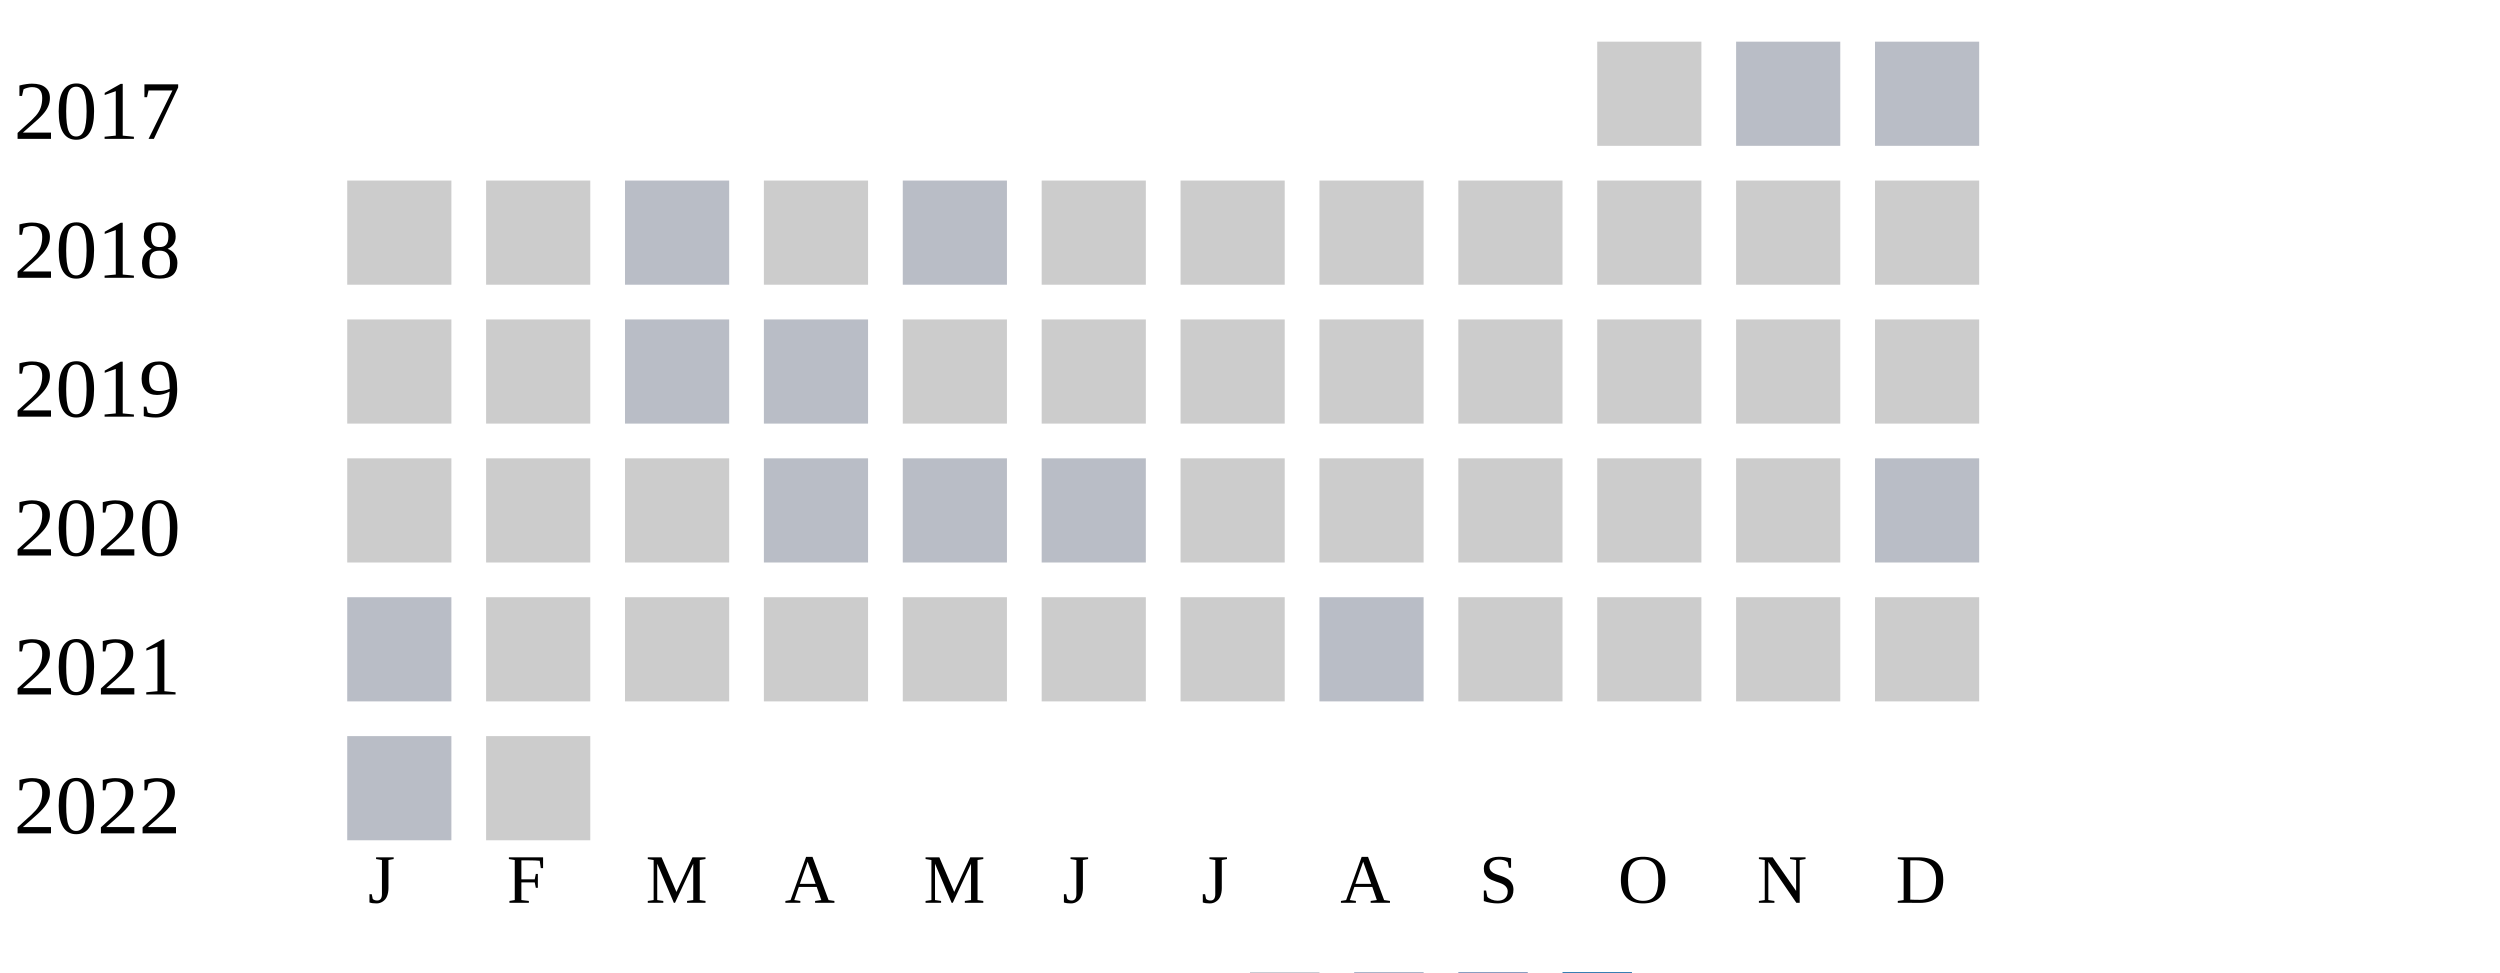
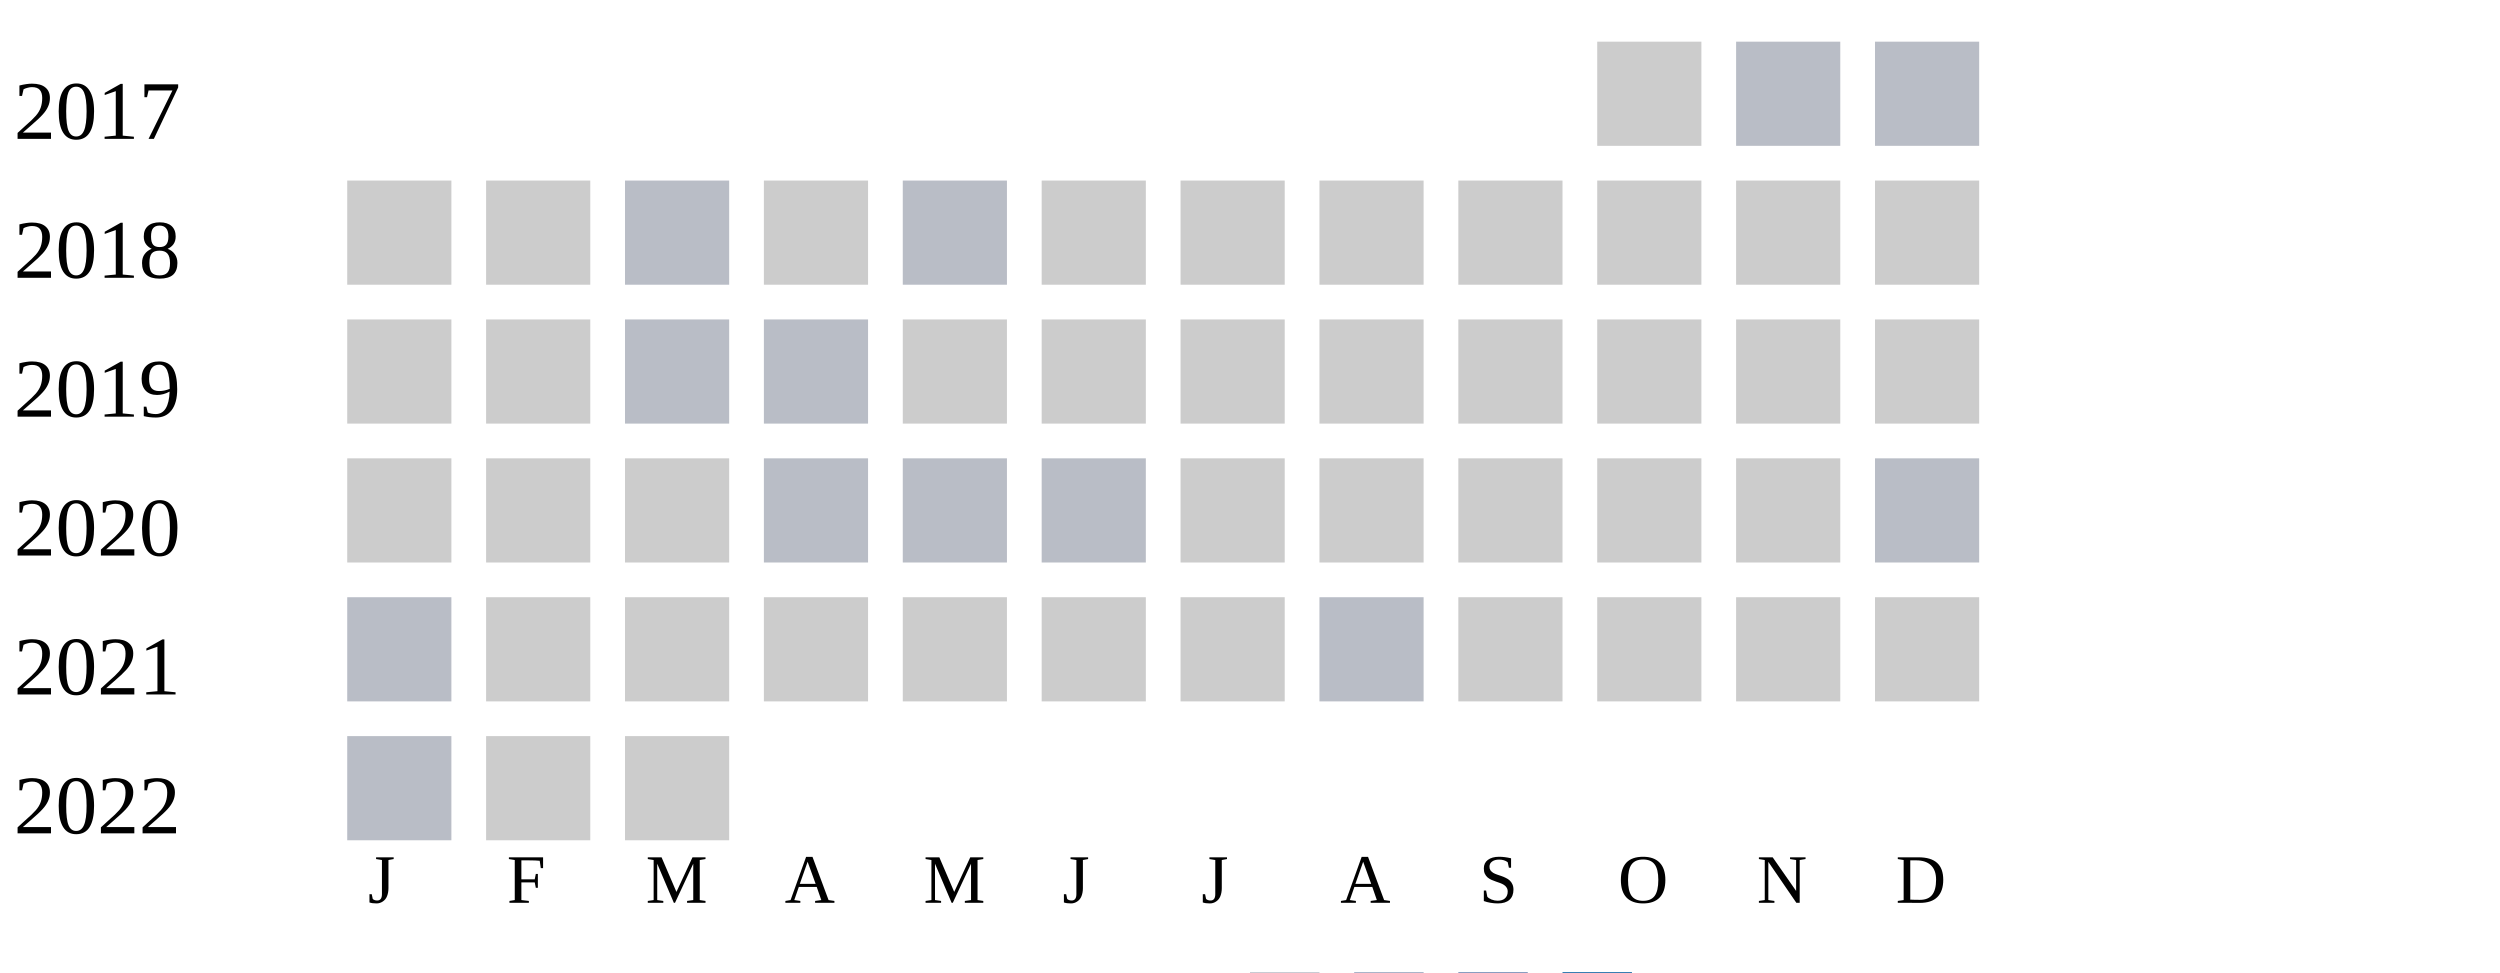
<svg xmlns="http://www.w3.org/2000/svg" width="360" height="140">
  <g transform="translate(0 0)">
    <text x="2" y="20">2017</text>
    <rect x="230" y="6" width="15" height="15" fill="#cccccc" />
    <rect x="250" y="6" width="15" height="15" fill="#b9bdc6" />
    <rect x="270" y="6" width="15" height="15" fill="#b9bdc6" />
  </g>
  <g transform="translate(0 20)">
    <text x="2" y="20">2018</text>
    <rect x="50" y="6" width="15" height="15" fill="#cccccc" />
    <rect x="70" y="6" width="15" height="15" fill="#cccccc" />
    <rect x="90" y="6" width="15" height="15" fill="#b9bdc6" />
    <rect x="110" y="6" width="15" height="15" fill="#cccccc" />
    <rect x="130" y="6" width="15" height="15" fill="#b9bdc6" />
    <rect x="150" y="6" width="15" height="15" fill="#cccccc" />
    <rect x="170" y="6" width="15" height="15" fill="#cccccc" />
    <rect x="190" y="6" width="15" height="15" fill="#cccccc" />
    <rect x="210" y="6" width="15" height="15" fill="#cccccc" />
    <rect x="230" y="6" width="15" height="15" fill="#cccccc" />
    <rect x="250" y="6" width="15" height="15" fill="#cccccc" />
    <rect x="270" y="6" width="15" height="15" fill="#cccccc" />
  </g>
  <g transform="translate(0 40)">
    <text x="2" y="20">2019</text>
    <rect x="50" y="6" width="15" height="15" fill="#cccccc" />
    <rect x="70" y="6" width="15" height="15" fill="#cccccc" />
    <rect x="90" y="6" width="15" height="15" fill="#b9bdc6" />
    <rect x="110" y="6" width="15" height="15" fill="#b9bdc6" />
    <rect x="130" y="6" width="15" height="15" fill="#cccccc" />
    <rect x="150" y="6" width="15" height="15" fill="#cccccc" />
    <rect x="170" y="6" width="15" height="15" fill="#cccccc" />
    <rect x="190" y="6" width="15" height="15" fill="#cccccc" />
    <rect x="210" y="6" width="15" height="15" fill="#cccccc" />
    <rect x="230" y="6" width="15" height="15" fill="#cccccc" />
    <rect x="250" y="6" width="15" height="15" fill="#cccccc" />
    <rect x="270" y="6" width="15" height="15" fill="#cccccc" />
  </g>
  <g transform="translate(0 60)">
    <text x="2" y="20">2020</text>
    <rect x="50" y="6" width="15" height="15" fill="#cccccc" />
    <rect x="70" y="6" width="15" height="15" fill="#cccccc" />
    <rect x="90" y="6" width="15" height="15" fill="#cccccc" />
    <rect x="110" y="6" width="15" height="15" fill="#b9bdc6" />
    <rect x="130" y="6" width="15" height="15" fill="#b9bdc6" />
    <rect x="150" y="6" width="15" height="15" fill="#b9bdc6" />
    <rect x="170" y="6" width="15" height="15" fill="#cccccc" />
    <rect x="190" y="6" width="15" height="15" fill="#cccccc" />
    <rect x="210" y="6" width="15" height="15" fill="#cccccc" />
    <rect x="230" y="6" width="15" height="15" fill="#cccccc" />
    <rect x="250" y="6" width="15" height="15" fill="#cccccc" />
    <rect x="270" y="6" width="15" height="15" fill="#b9bdc6" />
  </g>
  <g transform="translate(0 80)">
    <text x="2" y="20">2021</text>
    <rect x="50" y="6" width="15" height="15" fill="#b9bdc6" />
    <rect x="70" y="6" width="15" height="15" fill="#cccccc" />
    <rect x="90" y="6" width="15" height="15" fill="#cccccc" />
    <rect x="110" y="6" width="15" height="15" fill="#cccccc" />
    <rect x="130" y="6" width="15" height="15" fill="#cccccc" />
    <rect x="150" y="6" width="15" height="15" fill="#cccccc" />
    <rect x="170" y="6" width="15" height="15" fill="#cccccc" />
    <rect x="190" y="6" width="15" height="15" fill="#b9bdc6" />
    <rect x="210" y="6" width="15" height="15" fill="#cccccc" />
    <rect x="230" y="6" width="15" height="15" fill="#cccccc" />
    <rect x="250" y="6" width="15" height="15" fill="#cccccc" />
    <rect x="270" y="6" width="15" height="15" fill="#cccccc" />
  </g>
  <g transform="translate(0 100)">
    <text x="2" y="20">2022</text>
    <rect x="50" y="6" width="15" height="15" fill="#b9bdc6" />
    <rect x="70" y="6" width="15" height="15" fill="#cccccc" />
+     <rect x="90" y="6" width="15" height="15" fill="#cccccc" />
  </g>
  <text style="font-size: 10px; text-align: center" x="53" y="130">J</text>
  <text style="font-size: 10px; text-align: center" x="73" y="130">F</text>
  <text style="font-size: 10px; text-align: center" x="93" y="130">M</text>
  <text style="font-size: 10px; text-align: center" x="113" y="130">A</text>
  <text style="font-size: 10px; text-align: center" x="133" y="130">M</text>
  <text style="font-size: 10px; text-align: center" x="153" y="130">J</text>
  <text style="font-size: 10px; text-align: center" x="173" y="130">J</text>
  <text style="font-size: 10px; text-align: center" x="193" y="130">A</text>
  <text style="font-size: 10px; text-align: center" x="213" y="130">S</text>
  <text style="font-size: 10px; text-align: center" x="233" y="130">O</text>
  <text style="font-size: 10px; text-align: center" x="253" y="130">N</text>
  <text style="font-size: 10px; text-align: center" x="273" y="130">D</text>
  <text style="font-size: 10px;" x="155" y="149">Less</text>
  <rect fill="#b9bdc6" width="10" height="10" x="180" y="140" />
  <rect fill="#919fba" width="10" height="10" x="195" y="140" />
  <rect fill="#6882ae" width="10" height="10" x="210" y="140" />
  <rect fill="#005a9c" width="10" height="10" x="225" y="140" />
  <text x="240" y="149" style="font-size: 10px;">More</text>
</svg>
